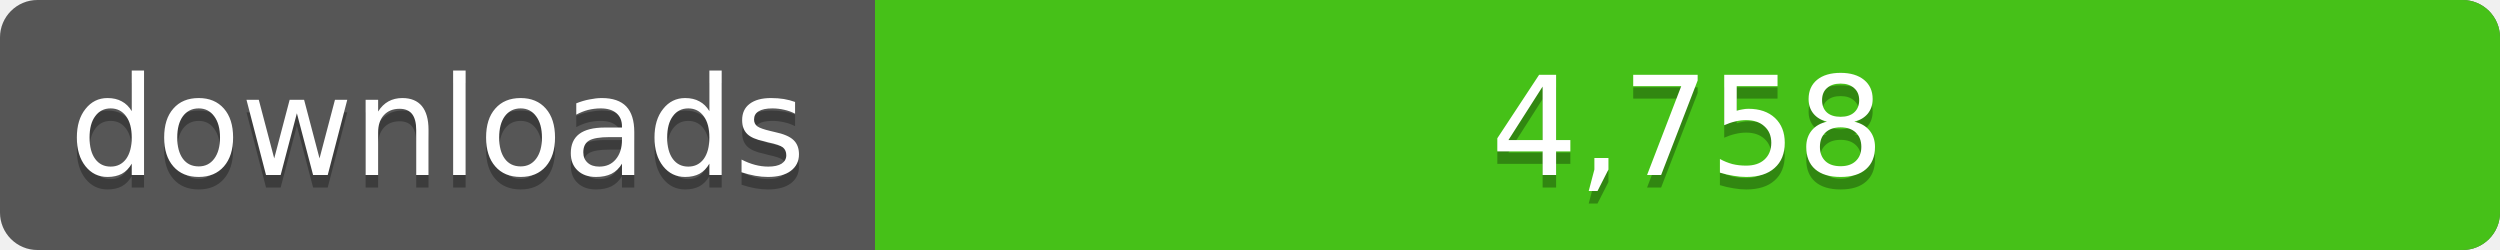
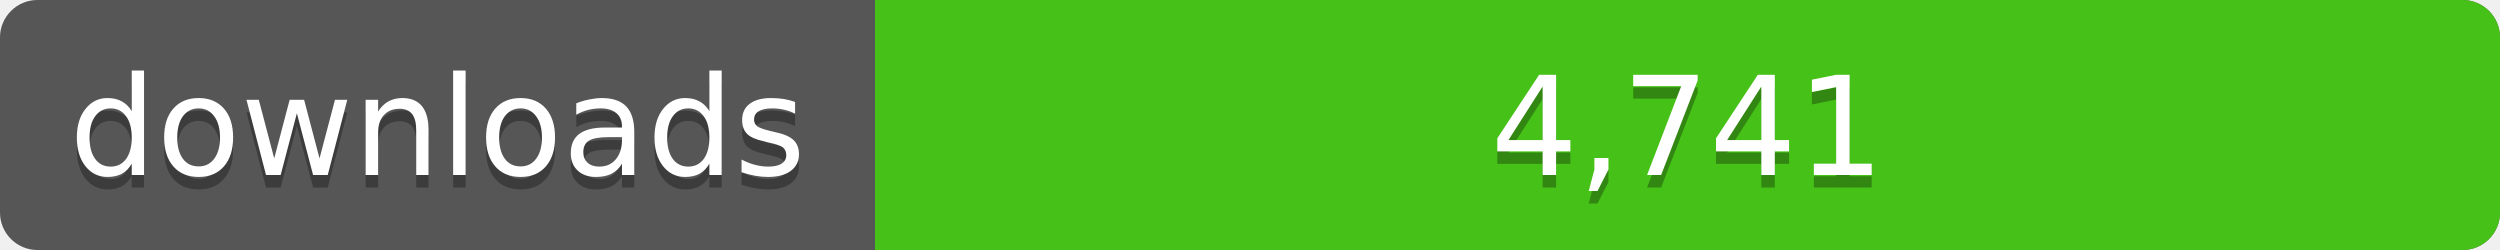
<svg xmlns="http://www.w3.org/2000/svg" width="200" height="20">
  <linearGradient id="a" x2="0" y2="100%%">
    <stop offset="0" stop-color="#bbb" stop-opacity=".1" />
    <stop offset="1" stop-opacity=".1" />
  </linearGradient>
  <rect rx="3" width="200" height="20" fill="#555" />
  <rect rx="3" x="70" width="130" height="20" fill="#4c1" />
  <path fill="#4c1" d="M70 0h4v20h-4z" />
  <rect rx="3" width="200" height="20" fill="url(#a)" />
  <g fill="#fff" text-anchor="middle" font-family="DejaVu Sans,Verdana,Geneva,sans-serif" font-size="11">
    <text x="35" y="15" fill="#010101" fill-opacity=".3">downloads</text>
    <text x="35" y="14">downloads</text>
-     <text x="135" y="15" fill="#010101" fill-opacity=".3">4,758</text>
-     <text x="135" y="14">4,758</text>
+     <text x="135" y="15" fill="#010101" fill-opacity=".3">4,741</text>
+     <text x="135" y="14">4,741</text>
  </g>
</svg>
